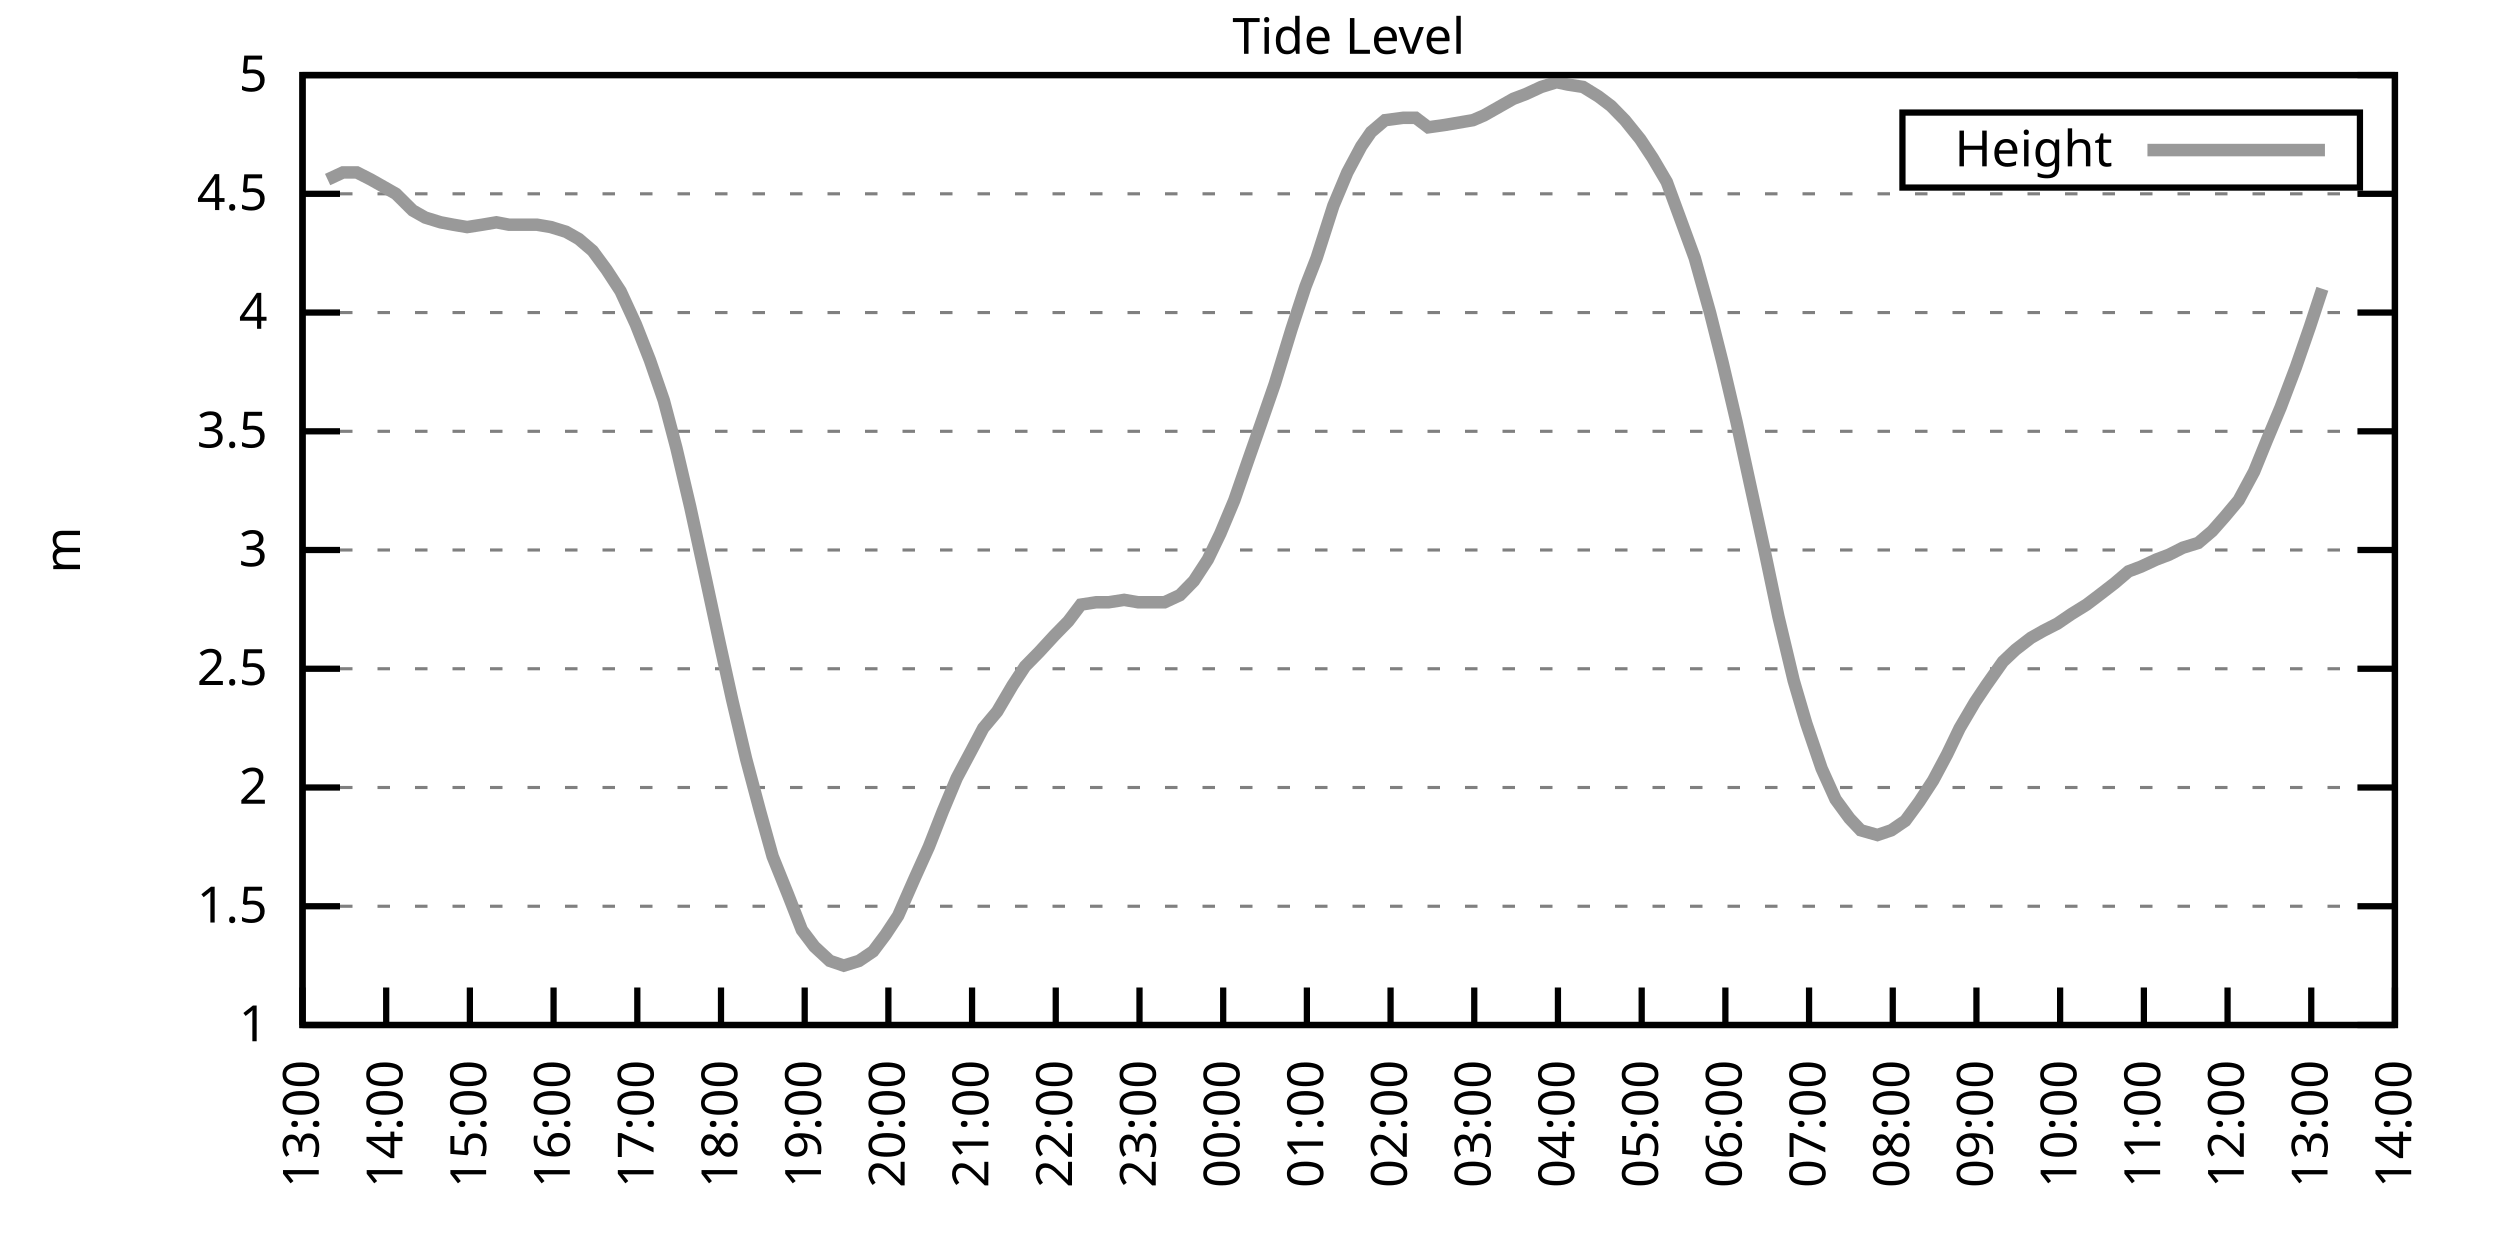
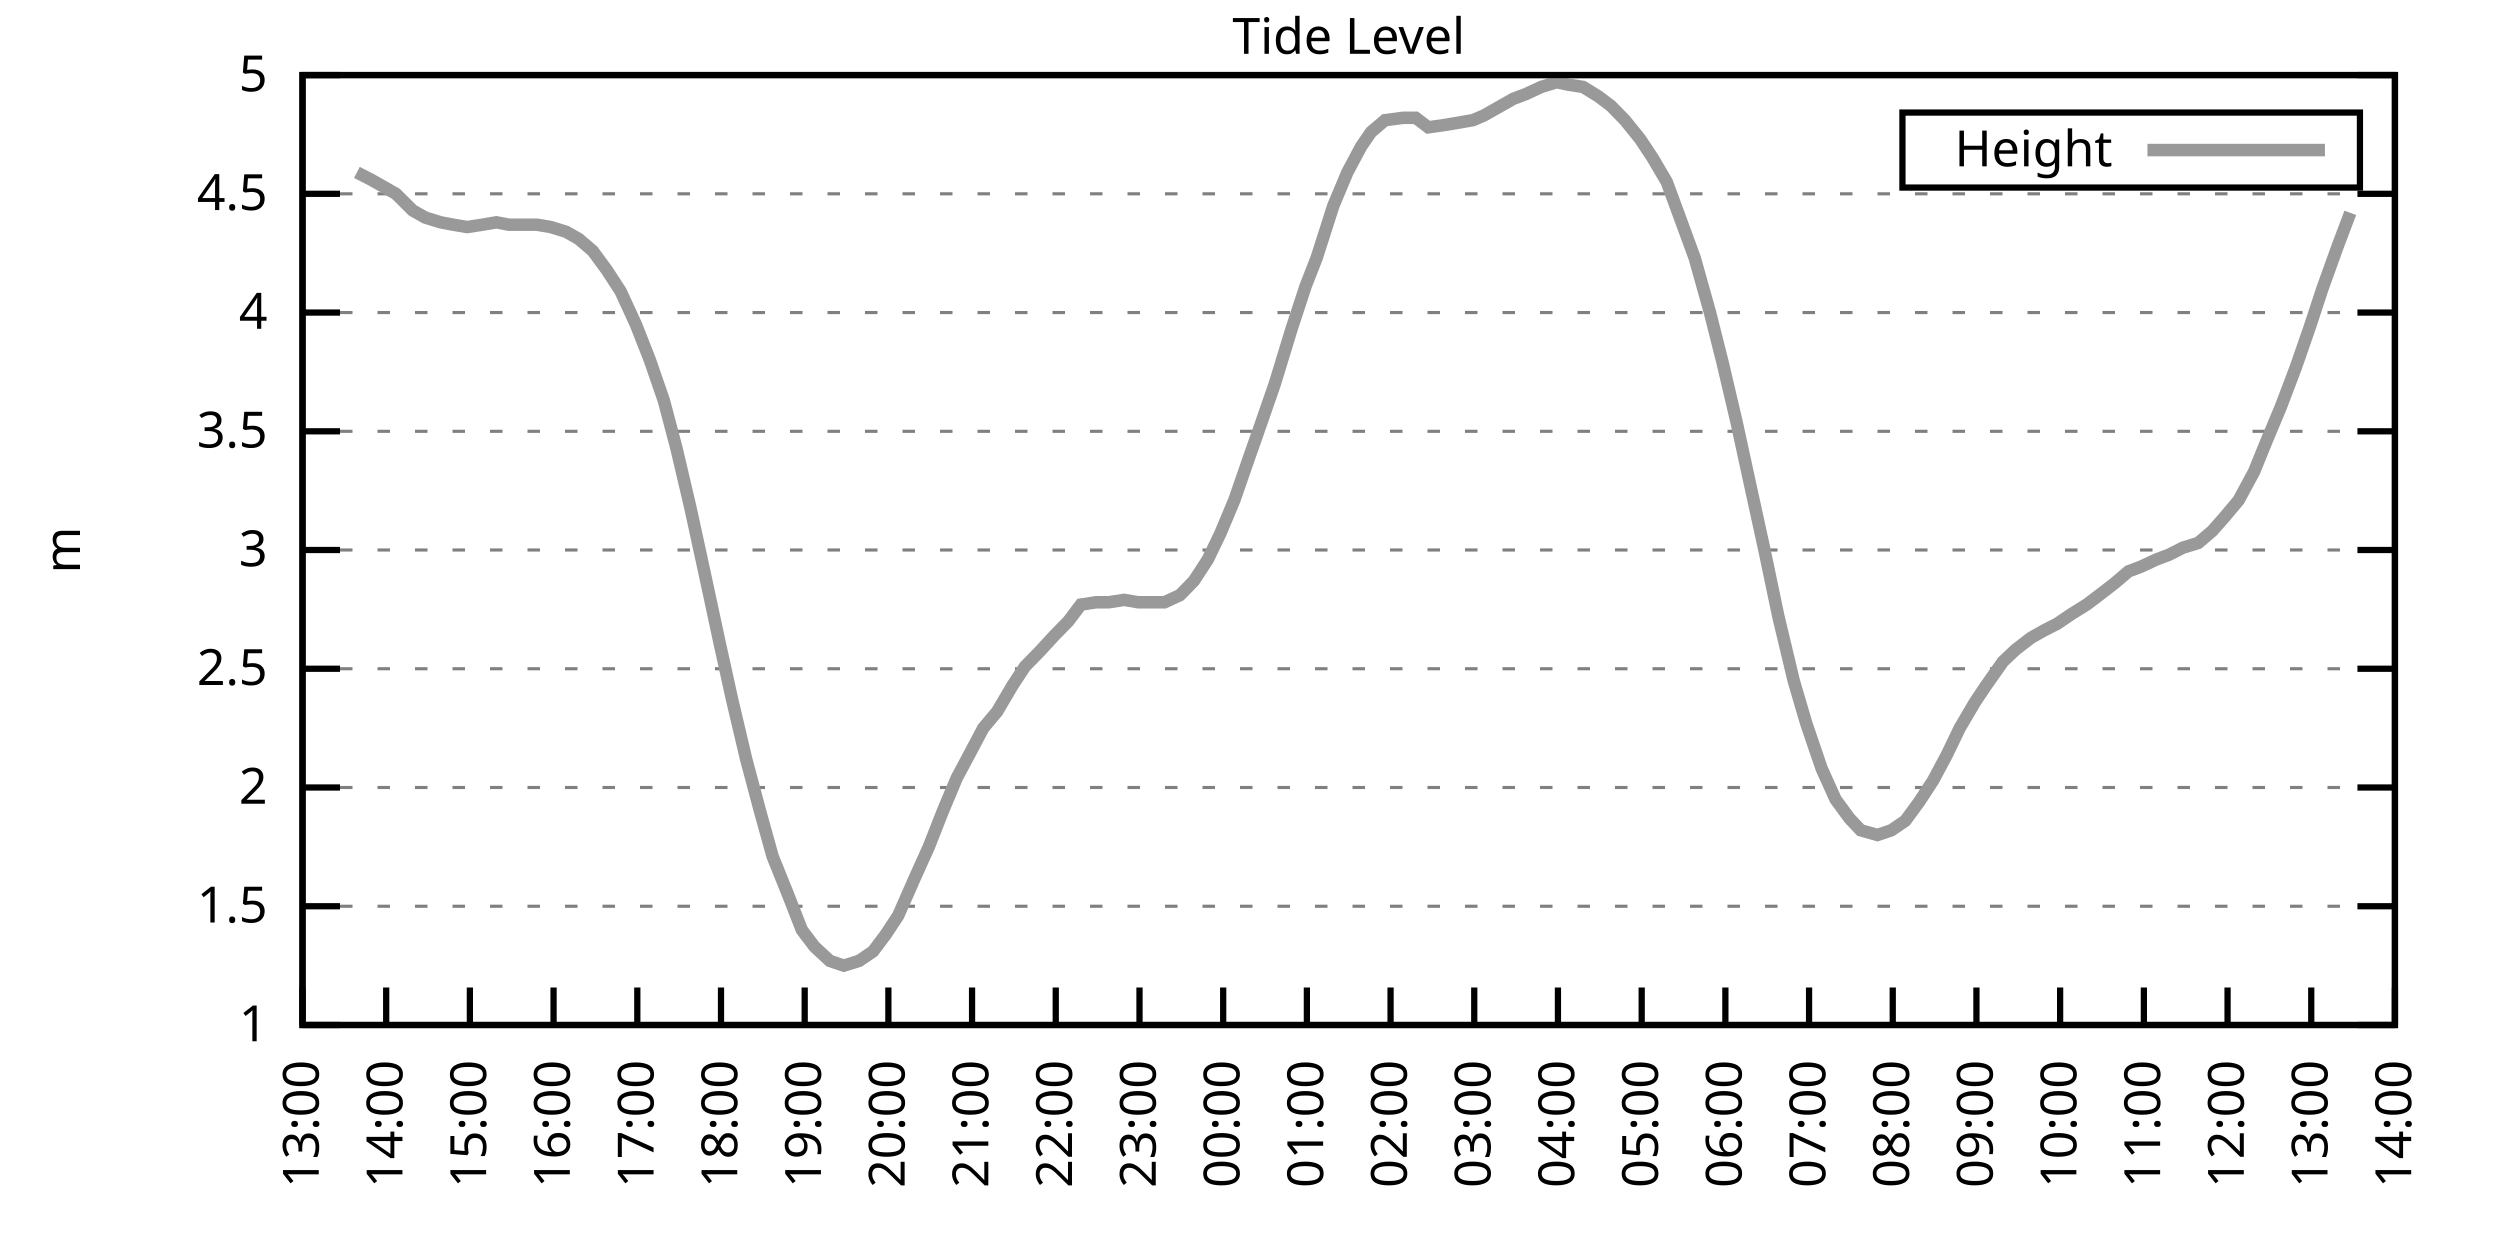
<svg xmlns="http://www.w3.org/2000/svg" xmlns:xlink="http://www.w3.org/1999/xlink" width="400" height="200" viewBox="0 0 400 200">
  <g id="gnuplot_canvas">
    <rect x="0" y="0" width="400" height="200" fill="none" />
    <defs>
      <circle id="gpDot" r="0.5" stroke-width="0.5" stroke="currentColor" />
      <path id="gpPt0" stroke-width="0.333" stroke="currentColor" d="M-1,0 h2 M0,-1 v2" />
      <path id="gpPt1" stroke-width="0.333" stroke="currentColor" d="M-1,-1 L1,1 M1,-1 L-1,1" />
      <path id="gpPt2" stroke-width="0.333" stroke="currentColor" d="M-1,0 L1,0 M0,-1 L0,1 M-1,-1 L1,1 M-1,1 L1,-1" />
      <rect id="gpPt3" stroke-width="0.333" stroke="currentColor" x="-1" y="-1" width="2" height="2" />
      <rect id="gpPt4" stroke-width="0.333" stroke="currentColor" fill="currentColor" x="-1" y="-1" width="2" height="2" />
      <circle id="gpPt5" stroke-width="0.333" stroke="currentColor" cx="0" cy="0" r="1" />
      <use xlink:href="#gpPt5" id="gpPt6" fill="currentColor" stroke="none" />
      <path id="gpPt7" stroke-width="0.333" stroke="currentColor" d="M0,-1.33 L-1.33,0.67 L1.33,0.67 z" />
      <use xlink:href="#gpPt7" id="gpPt8" fill="currentColor" stroke="none" />
      <use xlink:href="#gpPt7" id="gpPt9" stroke="currentColor" transform="rotate(180)" />
      <use xlink:href="#gpPt9" id="gpPt10" fill="currentColor" stroke="none" />
      <use xlink:href="#gpPt3" id="gpPt11" stroke="currentColor" transform="rotate(45)" />
      <use xlink:href="#gpPt11" id="gpPt12" fill="currentColor" stroke="none" />
      <path id="gpPt13" stroke-width="0.333" stroke="currentColor" d="M0,1.330 L1.265,0.411 L0.782,-1.067 L-0.782,-1.076 L-1.265,0.411 z" />
      <use xlink:href="#gpPt13" id="gpPt14" fill="currentColor" stroke="none" />
      <filter id="textbox" filterUnits="objectBoundingBox" x="0" y="0" height="1" width="1">
        <feFlood flood-color="white" flood-opacity="1" result="bgnd" />
        <feComposite in="SourceGraphic" in2="bgnd" operator="atop" />
      </filter>
      <filter id="greybox" filterUnits="objectBoundingBox" x="0" y="0" height="1" width="1">
        <feFlood flood-color="lightgrey" flood-opacity="1" result="grey" />
        <feComposite in="SourceGraphic" in2="grey" operator="atop" />
      </filter>
    </defs>
    <g fill="none" color="white" stroke="currentColor" stroke-width="1.00" stroke-linecap="butt" stroke-linejoin="miter">
</g>
    <g fill="none" color="black" stroke="currentColor" stroke-width="1.00" stroke-linecap="butt" stroke-linejoin="miter">
      <g stroke="none" shape-rendering="crispEdges">
        <polygon fill="rgb(255, 255, 255)" points="48.40,164.00 383.18,164.00 383.18,12.02 48.40,12.02 " />
      </g>
    </g>
    <g fill="none" color="black" stroke="currentColor" stroke-width="1.00" stroke-linecap="butt" stroke-linejoin="miter">
</g>
    <g fill="none" color="black" stroke="black" stroke-width="0.50" stroke-linecap="butt" stroke-linejoin="miter">
</g>
    <g fill="none" color="gray" stroke="currentColor" stroke-width="0.50" stroke-linecap="butt" stroke-linejoin="miter">
      <path stroke="gray" stroke-dasharray="2,4" class="gridline" d="M48.40,164.00 L383.19,164.00  " />
    </g>
    <g fill="none" color="gray" stroke="gray" stroke-width="1.00" stroke-linecap="butt" stroke-linejoin="miter">
</g>
    <g fill="none" color="black" stroke="currentColor" stroke-width="1.00" stroke-linecap="butt" stroke-linejoin="miter">
      <path stroke="black" d="M48.40,164.00 L54.40,164.00 M383.19,164.00 L377.19,164.00  " />
      <g transform="translate(42.80,166.60)" stroke="none" fill="black" font-family="Sans" font-size="8.00" text-anchor="end">
        <text>
          <tspan font-family="Sans"> 1</tspan>
        </text>
      </g>
    </g>
    <g fill="none" color="black" stroke="currentColor" stroke-width="1.00" stroke-linecap="butt" stroke-linejoin="miter">
</g>
    <g fill="none" color="black" stroke="black" stroke-width="0.50" stroke-linecap="butt" stroke-linejoin="miter">
</g>
    <g fill="none" color="gray" stroke="currentColor" stroke-width="0.50" stroke-linecap="butt" stroke-linejoin="miter">
      <path stroke="gray" stroke-dasharray="2,4" class="gridline" d="M48.40,145.00 L383.19,145.00  " />
    </g>
    <g fill="none" color="gray" stroke="gray" stroke-width="1.00" stroke-linecap="butt" stroke-linejoin="miter">
</g>
    <g fill="none" color="black" stroke="currentColor" stroke-width="1.00" stroke-linecap="butt" stroke-linejoin="miter">
      <path stroke="black" d="M48.40,145.00 L54.40,145.00 M383.19,145.00 L377.19,145.00  " />
      <g transform="translate(42.80,147.60)" stroke="none" fill="black" font-family="Sans" font-size="8.00" text-anchor="end">
        <text>
          <tspan font-family="Sans"> 1.5</tspan>
        </text>
      </g>
    </g>
    <g fill="none" color="black" stroke="currentColor" stroke-width="1.00" stroke-linecap="butt" stroke-linejoin="miter">
</g>
    <g fill="none" color="black" stroke="black" stroke-width="0.50" stroke-linecap="butt" stroke-linejoin="miter">
</g>
    <g fill="none" color="gray" stroke="currentColor" stroke-width="0.50" stroke-linecap="butt" stroke-linejoin="miter">
      <path stroke="gray" stroke-dasharray="2,4" class="gridline" d="M48.40,126.00 L383.19,126.00  " />
    </g>
    <g fill="none" color="gray" stroke="gray" stroke-width="1.00" stroke-linecap="butt" stroke-linejoin="miter">
</g>
    <g fill="none" color="black" stroke="currentColor" stroke-width="1.00" stroke-linecap="butt" stroke-linejoin="miter">
      <path stroke="black" d="M48.40,126.00 L54.40,126.00 M383.19,126.00 L377.19,126.00  " />
      <g transform="translate(42.80,128.60)" stroke="none" fill="black" font-family="Sans" font-size="8.00" text-anchor="end">
        <text>
          <tspan font-family="Sans"> 2</tspan>
        </text>
      </g>
    </g>
    <g fill="none" color="black" stroke="currentColor" stroke-width="1.00" stroke-linecap="butt" stroke-linejoin="miter">
</g>
    <g fill="none" color="black" stroke="black" stroke-width="0.50" stroke-linecap="butt" stroke-linejoin="miter">
</g>
    <g fill="none" color="gray" stroke="currentColor" stroke-width="0.50" stroke-linecap="butt" stroke-linejoin="miter">
      <path stroke="gray" stroke-dasharray="2,4" class="gridline" d="M48.40,107.00 L383.19,107.00  " />
    </g>
    <g fill="none" color="gray" stroke="gray" stroke-width="1.00" stroke-linecap="butt" stroke-linejoin="miter">
</g>
    <g fill="none" color="black" stroke="currentColor" stroke-width="1.00" stroke-linecap="butt" stroke-linejoin="miter">
      <path stroke="black" d="M48.40,107.00 L54.40,107.00 M383.19,107.00 L377.19,107.00  " />
      <g transform="translate(42.80,109.60)" stroke="none" fill="black" font-family="Sans" font-size="8.00" text-anchor="end">
        <text>
          <tspan font-family="Sans"> 2.5</tspan>
        </text>
      </g>
    </g>
    <g fill="none" color="black" stroke="currentColor" stroke-width="1.00" stroke-linecap="butt" stroke-linejoin="miter">
</g>
    <g fill="none" color="black" stroke="black" stroke-width="0.50" stroke-linecap="butt" stroke-linejoin="miter">
</g>
    <g fill="none" color="gray" stroke="currentColor" stroke-width="0.50" stroke-linecap="butt" stroke-linejoin="miter">
      <path stroke="gray" stroke-dasharray="2,4" class="gridline" d="M48.40,88.00 L383.19,88.00  " />
    </g>
    <g fill="none" color="gray" stroke="gray" stroke-width="1.00" stroke-linecap="butt" stroke-linejoin="miter">
</g>
    <g fill="none" color="black" stroke="currentColor" stroke-width="1.00" stroke-linecap="butt" stroke-linejoin="miter">
      <path stroke="black" d="M48.40,88.00 L54.40,88.00 M383.19,88.00 L377.19,88.00  " />
      <g transform="translate(42.80,90.60)" stroke="none" fill="black" font-family="Sans" font-size="8.00" text-anchor="end">
        <text>
          <tspan font-family="Sans"> 3</tspan>
        </text>
      </g>
    </g>
    <g fill="none" color="black" stroke="currentColor" stroke-width="1.00" stroke-linecap="butt" stroke-linejoin="miter">
</g>
    <g fill="none" color="black" stroke="black" stroke-width="0.50" stroke-linecap="butt" stroke-linejoin="miter">
</g>
    <g fill="none" color="gray" stroke="currentColor" stroke-width="0.50" stroke-linecap="butt" stroke-linejoin="miter">
      <path stroke="gray" stroke-dasharray="2,4" class="gridline" d="M48.40,69.01 L383.19,69.01  " />
    </g>
    <g fill="none" color="gray" stroke="gray" stroke-width="1.00" stroke-linecap="butt" stroke-linejoin="miter">
</g>
    <g fill="none" color="black" stroke="currentColor" stroke-width="1.00" stroke-linecap="butt" stroke-linejoin="miter">
      <path stroke="black" d="M48.40,69.01 L54.40,69.01 M383.19,69.01 L377.19,69.01  " />
      <g transform="translate(42.80,71.61)" stroke="none" fill="black" font-family="Sans" font-size="8.00" text-anchor="end">
        <text>
          <tspan font-family="Sans"> 3.5</tspan>
        </text>
      </g>
    </g>
    <g fill="none" color="black" stroke="currentColor" stroke-width="1.00" stroke-linecap="butt" stroke-linejoin="miter">
</g>
    <g fill="none" color="black" stroke="black" stroke-width="0.50" stroke-linecap="butt" stroke-linejoin="miter">
</g>
    <g fill="none" color="gray" stroke="currentColor" stroke-width="0.50" stroke-linecap="butt" stroke-linejoin="miter">
      <path stroke="gray" stroke-dasharray="2,4" class="gridline" d="M48.40,50.01 L383.19,50.01  " />
    </g>
    <g fill="none" color="gray" stroke="gray" stroke-width="1.00" stroke-linecap="butt" stroke-linejoin="miter">
</g>
    <g fill="none" color="black" stroke="currentColor" stroke-width="1.00" stroke-linecap="butt" stroke-linejoin="miter">
      <path stroke="black" d="M48.40,50.01 L54.40,50.01 M383.19,50.01 L377.19,50.01  " />
      <g transform="translate(42.80,52.61)" stroke="none" fill="black" font-family="Sans" font-size="8.00" text-anchor="end">
        <text>
          <tspan font-family="Sans"> 4</tspan>
        </text>
      </g>
    </g>
    <g fill="none" color="black" stroke="currentColor" stroke-width="1.00" stroke-linecap="butt" stroke-linejoin="miter">
</g>
    <g fill="none" color="black" stroke="black" stroke-width="0.50" stroke-linecap="butt" stroke-linejoin="miter">
</g>
    <g fill="none" color="gray" stroke="currentColor" stroke-width="0.50" stroke-linecap="butt" stroke-linejoin="miter">
      <path stroke="gray" stroke-dasharray="2,4" class="gridline" d="M48.40,31.01 L383.19,31.01  " />
    </g>
    <g fill="none" color="gray" stroke="gray" stroke-width="1.00" stroke-linecap="butt" stroke-linejoin="miter">
</g>
    <g fill="none" color="black" stroke="currentColor" stroke-width="1.00" stroke-linecap="butt" stroke-linejoin="miter">
      <path stroke="black" d="M48.40,31.01 L54.40,31.01 M383.19,31.01 L377.19,31.01  " />
      <g transform="translate(42.80,33.61)" stroke="none" fill="black" font-family="Sans" font-size="8.00" text-anchor="end">
        <text>
          <tspan font-family="Sans"> 4.5</tspan>
        </text>
      </g>
    </g>
    <g fill="none" color="black" stroke="currentColor" stroke-width="1.00" stroke-linecap="butt" stroke-linejoin="miter">
</g>
    <g fill="none" color="black" stroke="black" stroke-width="0.50" stroke-linecap="butt" stroke-linejoin="miter">
</g>
    <g fill="none" color="gray" stroke="currentColor" stroke-width="0.50" stroke-linecap="butt" stroke-linejoin="miter">
      <path stroke="gray" stroke-dasharray="2,4" class="gridline" d="M48.40,12.01 L383.19,12.01  " />
    </g>
    <g fill="none" color="gray" stroke="gray" stroke-width="1.00" stroke-linecap="butt" stroke-linejoin="miter">
</g>
    <g fill="none" color="black" stroke="currentColor" stroke-width="1.00" stroke-linecap="butt" stroke-linejoin="miter">
      <path stroke="black" d="M48.40,12.01 L54.40,12.01 M383.19,12.01 L377.19,12.01  " />
      <g transform="translate(42.80,14.61)" stroke="none" fill="black" font-family="Sans" font-size="8.00" text-anchor="end">
        <text>
          <tspan font-family="Sans"> 5</tspan>
        </text>
      </g>
    </g>
    <g fill="none" color="black" stroke="currentColor" stroke-width="1.00" stroke-linecap="butt" stroke-linejoin="miter">
      <path stroke="black" d="M48.40,164.00 L48.40,158.00  " />
      <g transform="translate(51.00,169.60) rotate(270.00)" stroke="none" fill="black" font-family="Sans" font-size="8.00" text-anchor="end">
        <text>
          <tspan font-family="Sans">13:00</tspan>
        </text>
      </g>
    </g>
    <g fill="none" color="black" stroke="currentColor" stroke-width="1.00" stroke-linecap="butt" stroke-linejoin="miter">
      <path stroke="black" d="M61.79,164.00 L61.79,158.00  " />
      <g transform="translate(64.39,169.60) rotate(270.00)" stroke="none" fill="black" font-family="Sans" font-size="8.00" text-anchor="end">
        <text>
          <tspan font-family="Sans">14:00</tspan>
        </text>
      </g>
    </g>
    <g fill="none" color="black" stroke="currentColor" stroke-width="1.00" stroke-linecap="butt" stroke-linejoin="miter">
      <path stroke="black" d="M75.18,164.00 L75.18,158.00  " />
      <g transform="translate(77.78,169.60) rotate(270.00)" stroke="none" fill="black" font-family="Sans" font-size="8.00" text-anchor="end">
        <text>
          <tspan font-family="Sans">15:00</tspan>
        </text>
      </g>
    </g>
    <g fill="none" color="black" stroke="currentColor" stroke-width="1.00" stroke-linecap="butt" stroke-linejoin="miter">
      <path stroke="black" d="M88.57,164.00 L88.57,158.00  " />
      <g transform="translate(91.17,169.60) rotate(270.00)" stroke="none" fill="black" font-family="Sans" font-size="8.00" text-anchor="end">
        <text>
          <tspan font-family="Sans">16:00</tspan>
        </text>
      </g>
    </g>
    <g fill="none" color="black" stroke="currentColor" stroke-width="1.00" stroke-linecap="butt" stroke-linejoin="miter">
      <path stroke="black" d="M101.97,164.00 L101.97,158.00  " />
      <g transform="translate(104.57,169.60) rotate(270.00)" stroke="none" fill="black" font-family="Sans" font-size="8.00" text-anchor="end">
        <text>
          <tspan font-family="Sans">17:00</tspan>
        </text>
      </g>
    </g>
    <g fill="none" color="black" stroke="currentColor" stroke-width="1.00" stroke-linecap="butt" stroke-linejoin="miter">
      <path stroke="black" d="M115.36,164.00 L115.36,158.00  " />
      <g transform="translate(117.96,169.60) rotate(270.00)" stroke="none" fill="black" font-family="Sans" font-size="8.00" text-anchor="end">
        <text>
          <tspan font-family="Sans">18:00</tspan>
        </text>
      </g>
    </g>
    <g fill="none" color="black" stroke="currentColor" stroke-width="1.00" stroke-linecap="butt" stroke-linejoin="miter">
      <path stroke="black" d="M128.75,164.00 L128.75,158.00  " />
      <g transform="translate(131.35,169.60) rotate(270.00)" stroke="none" fill="black" font-family="Sans" font-size="8.00" text-anchor="end">
        <text>
          <tspan font-family="Sans">19:00</tspan>
        </text>
      </g>
    </g>
    <g fill="none" color="black" stroke="currentColor" stroke-width="1.00" stroke-linecap="butt" stroke-linejoin="miter">
      <path stroke="black" d="M142.14,164.00 L142.14,158.00  " />
      <g transform="translate(144.74,169.60) rotate(270.00)" stroke="none" fill="black" font-family="Sans" font-size="8.00" text-anchor="end">
        <text>
          <tspan font-family="Sans">20:00</tspan>
        </text>
      </g>
    </g>
    <g fill="none" color="black" stroke="currentColor" stroke-width="1.00" stroke-linecap="butt" stroke-linejoin="miter">
      <path stroke="black" d="M155.53,164.00 L155.53,158.00  " />
      <g transform="translate(158.13,169.60) rotate(270.00)" stroke="none" fill="black" font-family="Sans" font-size="8.00" text-anchor="end">
        <text>
          <tspan font-family="Sans">21:00</tspan>
        </text>
      </g>
    </g>
    <g fill="none" color="black" stroke="currentColor" stroke-width="1.00" stroke-linecap="butt" stroke-linejoin="miter">
      <path stroke="black" d="M168.92,164.00 L168.92,158.00  " />
      <g transform="translate(171.52,169.60) rotate(270.00)" stroke="none" fill="black" font-family="Sans" font-size="8.00" text-anchor="end">
        <text>
          <tspan font-family="Sans">22:00</tspan>
        </text>
      </g>
    </g>
    <g fill="none" color="black" stroke="currentColor" stroke-width="1.00" stroke-linecap="butt" stroke-linejoin="miter">
      <path stroke="black" d="M182.32,164.00 L182.32,158.00  " />
      <g transform="translate(184.92,169.60) rotate(270.00)" stroke="none" fill="black" font-family="Sans" font-size="8.00" text-anchor="end">
        <text>
          <tspan font-family="Sans">23:00</tspan>
        </text>
      </g>
    </g>
    <g fill="none" color="black" stroke="currentColor" stroke-width="1.00" stroke-linecap="butt" stroke-linejoin="miter">
      <path stroke="black" d="M195.71,164.00 L195.71,158.00  " />
      <g transform="translate(198.31,169.60) rotate(270.00)" stroke="none" fill="black" font-family="Sans" font-size="8.00" text-anchor="end">
        <text>
          <tspan font-family="Sans">00:00</tspan>
        </text>
      </g>
    </g>
    <g fill="none" color="black" stroke="currentColor" stroke-width="1.00" stroke-linecap="butt" stroke-linejoin="miter">
      <path stroke="black" d="M209.10,164.00 L209.10,158.00  " />
      <g transform="translate(211.70,169.60) rotate(270.00)" stroke="none" fill="black" font-family="Sans" font-size="8.00" text-anchor="end">
        <text>
          <tspan font-family="Sans">01:00</tspan>
        </text>
      </g>
    </g>
    <g fill="none" color="black" stroke="currentColor" stroke-width="1.00" stroke-linecap="butt" stroke-linejoin="miter">
      <path stroke="black" d="M222.49,164.00 L222.49,158.00  " />
      <g transform="translate(225.09,169.60) rotate(270.00)" stroke="none" fill="black" font-family="Sans" font-size="8.00" text-anchor="end">
        <text>
          <tspan font-family="Sans">02:00</tspan>
        </text>
      </g>
    </g>
    <g fill="none" color="black" stroke="currentColor" stroke-width="1.00" stroke-linecap="butt" stroke-linejoin="miter">
      <path stroke="black" d="M235.88,164.00 L235.88,158.00  " />
      <g transform="translate(238.48,169.60) rotate(270.00)" stroke="none" fill="black" font-family="Sans" font-size="8.00" text-anchor="end">
        <text>
          <tspan font-family="Sans">03:00</tspan>
        </text>
      </g>
    </g>
    <g fill="none" color="black" stroke="currentColor" stroke-width="1.00" stroke-linecap="butt" stroke-linejoin="miter">
      <path stroke="black" d="M249.27,164.00 L249.27,158.00  " />
      <g transform="translate(251.87,169.60) rotate(270.00)" stroke="none" fill="black" font-family="Sans" font-size="8.00" text-anchor="end">
        <text>
          <tspan font-family="Sans">04:00</tspan>
        </text>
      </g>
    </g>
    <g fill="none" color="black" stroke="currentColor" stroke-width="1.00" stroke-linecap="butt" stroke-linejoin="miter">
      <path stroke="black" d="M262.67,164.00 L262.67,158.00  " />
      <g transform="translate(265.27,169.60) rotate(270.00)" stroke="none" fill="black" font-family="Sans" font-size="8.00" text-anchor="end">
        <text>
          <tspan font-family="Sans">05:00</tspan>
        </text>
      </g>
    </g>
    <g fill="none" color="black" stroke="currentColor" stroke-width="1.00" stroke-linecap="butt" stroke-linejoin="miter">
      <path stroke="black" d="M276.06,164.00 L276.06,158.00  " />
      <g transform="translate(278.66,169.60) rotate(270.00)" stroke="none" fill="black" font-family="Sans" font-size="8.00" text-anchor="end">
        <text>
          <tspan font-family="Sans">06:00</tspan>
        </text>
      </g>
    </g>
    <g fill="none" color="black" stroke="currentColor" stroke-width="1.00" stroke-linecap="butt" stroke-linejoin="miter">
      <path stroke="black" d="M289.45,164.00 L289.45,158.00  " />
      <g transform="translate(292.05,169.60) rotate(270.00)" stroke="none" fill="black" font-family="Sans" font-size="8.00" text-anchor="end">
        <text>
          <tspan font-family="Sans">07:00</tspan>
        </text>
      </g>
    </g>
    <g fill="none" color="black" stroke="currentColor" stroke-width="1.00" stroke-linecap="butt" stroke-linejoin="miter">
      <path stroke="black" d="M302.84,164.00 L302.84,158.00  " />
      <g transform="translate(305.44,169.60) rotate(270.00)" stroke="none" fill="black" font-family="Sans" font-size="8.00" text-anchor="end">
        <text>
          <tspan font-family="Sans">08:00</tspan>
        </text>
      </g>
    </g>
    <g fill="none" color="black" stroke="currentColor" stroke-width="1.00" stroke-linecap="butt" stroke-linejoin="miter">
      <path stroke="black" d="M316.23,164.00 L316.23,158.00  " />
      <g transform="translate(318.83,169.60) rotate(270.00)" stroke="none" fill="black" font-family="Sans" font-size="8.00" text-anchor="end">
        <text>
          <tspan font-family="Sans">09:00</tspan>
        </text>
      </g>
    </g>
    <g fill="none" color="black" stroke="currentColor" stroke-width="1.00" stroke-linecap="butt" stroke-linejoin="miter">
      <path stroke="black" d="M329.62,164.00 L329.62,158.00  " />
      <g transform="translate(332.22,169.60) rotate(270.00)" stroke="none" fill="black" font-family="Sans" font-size="8.00" text-anchor="end">
        <text>
          <tspan font-family="Sans">10:00</tspan>
        </text>
      </g>
    </g>
    <g fill="none" color="black" stroke="currentColor" stroke-width="1.00" stroke-linecap="butt" stroke-linejoin="miter">
      <path stroke="black" d="M343.02,164.00 L343.02,158.00  " />
      <g transform="translate(345.62,169.60) rotate(270.00)" stroke="none" fill="black" font-family="Sans" font-size="8.00" text-anchor="end">
        <text>
          <tspan font-family="Sans">11:00</tspan>
        </text>
      </g>
    </g>
    <g fill="none" color="black" stroke="currentColor" stroke-width="1.00" stroke-linecap="butt" stroke-linejoin="miter">
      <path stroke="black" d="M356.41,164.00 L356.41,158.00  " />
      <g transform="translate(359.01,169.60) rotate(270.00)" stroke="none" fill="black" font-family="Sans" font-size="8.00" text-anchor="end">
        <text>
          <tspan font-family="Sans">12:00</tspan>
        </text>
      </g>
    </g>
    <g fill="none" color="black" stroke="currentColor" stroke-width="1.00" stroke-linecap="butt" stroke-linejoin="miter">
      <path stroke="black" d="M369.80,164.00 L369.80,158.00  " />
      <g transform="translate(372.40,169.60) rotate(270.00)" stroke="none" fill="black" font-family="Sans" font-size="8.00" text-anchor="end">
        <text>
          <tspan font-family="Sans">13:00</tspan>
        </text>
      </g>
    </g>
    <g fill="none" color="black" stroke="currentColor" stroke-width="1.00" stroke-linecap="butt" stroke-linejoin="miter">
      <path stroke="black" d="M383.19,164.00 L383.19,158.00  " />
      <g transform="translate(385.79,169.60) rotate(270.00)" stroke="none" fill="black" font-family="Sans" font-size="8.00" text-anchor="end">
        <text>
          <tspan font-family="Sans">14:00</tspan>
        </text>
      </g>
    </g>
    <g fill="none" color="black" stroke="currentColor" stroke-width="1.00" stroke-linecap="butt" stroke-linejoin="miter">
</g>
    <g fill="none" color="black" stroke="currentColor" stroke-width="1.00" stroke-linecap="butt" stroke-linejoin="miter">
      <path stroke="black" d="M48.40,12.01 L48.40,164.00 L383.19,164.00 L383.19,12.01 L48.40,12.01 Z  " />
    </g>
    <g fill="none" color="black" stroke="currentColor" stroke-width="1.00" stroke-linecap="butt" stroke-linejoin="miter">
</g>
    <g fill="none" color="black" stroke="currentColor" stroke-width="1.00" stroke-linecap="butt" stroke-linejoin="miter">
      <path stroke="black" d="M304.39,30.01 L304.39,18.01 L377.59,18.01 L377.59,30.01 L304.39,30.01 Z  " />
    </g>
    <g id="Tide_level_plot_1">
      <g fill="none" color="white" stroke="black" stroke-width="2.00" stroke-linecap="butt" stroke-linejoin="miter">
</g>
      <g fill="none" color="black" stroke="currentColor" stroke-width="2.00" stroke-linecap="butt" stroke-linejoin="miter">
        <g transform="translate(337.99,26.61)" stroke="none" fill="black" font-family="Sans" font-size="8.00" text-anchor="end">
          <text>
            <tspan font-family="Sans">Height</tspan>
          </text>
        </g>
      </g>
      <g fill="none" color="black" stroke="currentColor" stroke-width="2.00" stroke-linecap="butt" stroke-linejoin="miter">
-         <path stroke="rgb(153, 153, 153)" d="M343.59,24.01 L371.99,24.01 M52.42,28.73 L54.87,27.59 L57.10,27.59 L59.34,28.73 L61.35,29.87 L63.35,31.01   L66.03,33.67 L68.04,34.81 L70.50,35.57 L72.50,35.95 L74.74,36.33 L77.19,35.95 L79.42,35.57 L81.43,35.95   L83.89,35.95 L85.90,35.95 L88.13,36.33 L90.58,37.09 L92.59,38.23 L94.82,40.13 L97.06,43.17 L99.29,46.59   L101.74,51.91 L103.98,57.61 L106.21,64.07 L108.22,71.67 L110.45,81.17 L112.68,91.42 L115.13,102.82 L117.14,111.94   L119.38,121.44 L121.61,129.80 L123.62,137.02 L126.07,143.10 L128.30,148.80 L130.31,151.46 L132.77,153.74 L135.00,154.50   L137.45,153.74 L139.69,152.22 L141.69,149.56 L143.70,146.52 L146.38,140.44 L148.61,135.50 L150.85,129.80 L153.08,124.48   L155.31,120.30 L157.32,116.50 L159.55,113.84 L162.01,109.66 L164.01,106.62 L166.25,104.34 L168.70,101.68 L170.93,99.40   L172.94,96.74 L175.40,96.36 L177.41,96.36 L179.86,95.98 L182.09,96.36 L184.32,96.36 L186.33,96.36 L188.79,95.22   L191.02,92.94 L193.25,89.52 L195.26,85.35 L197.49,80.03 L199.73,73.57 L201.73,67.87 L203.97,61.41 L206.64,52.67   L208.88,45.83 L210.66,41.27 L213.34,32.91 L215.57,27.59 L217.80,23.41 L219.37,21.13 L221.60,19.23 L224.50,18.85   L226.51,18.85 L228.52,20.37 L231.20,19.99 L233.43,19.61 L235.66,19.23 L237.44,18.47 L240.12,16.95 L242.13,15.81   L244.14,15.05 L246.60,13.91 L249.05,13.15 L250.84,13.53 L253.29,13.91 L255.75,15.43 L257.76,16.95 L259.99,19.23   L262.44,22.27 L264.45,25.31 L266.68,29.11 L268.92,35.19 L271.15,41.27 L273.60,50.01 L275.61,57.99 L277.84,67.49   L280.07,77.75 L282.31,88.00 L284.54,98.64 L286.99,108.90 L289.00,115.74 L291.46,122.96 L293.69,127.90 L295.92,130.94   L297.71,132.84 L300.39,133.60 L302.62,132.84 L304.85,131.32 L307.08,128.28 L309.31,124.86 L311.54,120.68 L313.55,116.50   L316.01,112.32 L317.79,109.66 L320.47,105.86 L322.48,103.96 L324.94,102.06 L326.95,100.92 L329.18,99.78 L331.41,98.26   L333.86,96.74 L335.87,95.22 L338.33,93.32 L340.56,91.42 L342.57,90.66 L345.02,89.52 L347.03,88.76 L349.26,87.63   L351.72,86.87 L353.95,84.97 L355.96,82.69 L358.19,80.03 L360.65,75.47 L362.66,70.53 L364.89,65.21 L367.34,58.75   L369.58,52.29 L371.58,46.21  " />
+         <path stroke="rgb(153, 153, 153)" d="M343.59,24.01 L371.99,24.01 M57.10,27.59 L59.34,28.73 L61.35,29.87 L63.35,31.01 L66.03,33.67 L68.04,34.81   L70.50,35.57 L72.50,35.95 L74.74,36.33 L77.19,35.95 L79.42,35.57 L81.43,35.95 L83.89,35.95 L85.90,35.95   L88.13,36.33 L90.58,37.09 L92.59,38.23 L94.82,40.13 L97.06,43.17 L99.29,46.59 L101.74,51.91 L103.98,57.61   L106.21,64.07 L108.22,71.67 L110.45,81.17 L112.68,91.42 L115.13,102.82 L117.14,111.94 L119.38,121.44 L121.61,129.80   L123.62,137.02 L126.07,143.10 L128.30,148.80 L130.31,151.46 L132.77,153.74 L135.00,154.50 L137.45,153.74 L139.69,152.22   L141.69,149.56 L143.70,146.52 L146.38,140.44 L148.61,135.50 L150.85,129.80 L153.08,124.48 L155.31,120.30 L157.32,116.50   L159.55,113.84 L162.01,109.66 L164.01,106.62 L166.25,104.34 L168.70,101.68 L170.93,99.40 L172.94,96.74 L175.40,96.36   L177.41,96.36 L179.86,95.98 L182.09,96.36 L184.32,96.36 L186.33,96.36 L188.79,95.22 L191.02,92.94 L193.25,89.52   L195.26,85.35 L197.49,80.03 L199.73,73.57 L201.73,67.87 L203.97,61.41 L206.64,52.67 L208.88,45.83 L210.66,41.27   L213.34,32.91 L215.57,27.59 L217.80,23.41 L219.37,21.13 L221.60,19.23 L224.50,18.85 L226.51,18.85 L228.52,20.37   L231.20,19.99 L233.43,19.61 L235.66,19.23 L237.44,18.47 L240.12,16.95 L242.13,15.81 L244.14,15.05 L246.60,13.91   L249.05,13.15 L250.84,13.53 L253.29,13.91 L255.75,15.43 L257.76,16.95 L259.99,19.23 L262.44,22.27 L264.45,25.31   L266.68,29.11 L268.92,35.19 L271.15,41.27 L273.60,50.01 L275.61,57.99 L277.84,67.49 L280.07,77.75 L282.31,88.00   L284.54,98.64 L286.99,108.90 L289.00,115.74 L291.46,122.96 L293.69,127.90 L295.92,130.94 L297.71,132.84 L300.39,133.60   L302.62,132.84 L304.85,131.32 L307.08,128.28 L309.31,124.86 L311.54,120.68 L313.55,116.50 L316.01,112.32 L317.79,109.66   L320.47,105.86 L322.48,103.96 L324.94,102.06 L326.95,100.92 L329.18,99.78 L331.41,98.26 L333.86,96.74 L335.87,95.22   L338.33,93.32 L340.56,91.42 L342.57,90.66 L345.02,89.52 L347.03,88.76 L349.26,87.63 L351.72,86.87 L353.95,84.97   L355.96,82.69 L358.19,80.03 L360.65,75.47 L362.66,70.53 L364.89,65.21 L367.34,58.75 L369.58,52.29 L371.58,46.21   L374.04,39.37 L376.05,34.05  " />
      </g>
    </g>
    <g fill="none" color="black" stroke="currentColor" stroke-width="2.00" stroke-linecap="butt" stroke-linejoin="miter">
</g>
    <g fill="none" color="black" stroke="black" stroke-width="1.00" stroke-linecap="butt" stroke-linejoin="miter">
</g>
    <g fill="none" color="black" stroke="currentColor" stroke-width="1.00" stroke-linecap="butt" stroke-linejoin="miter">
      <path stroke="black" d="M48.40,12.01 L48.40,164.00 L383.19,164.00 L383.19,12.01 L48.40,12.01 Z  " />
      <g transform="translate(12.80,88.01) rotate(270.00)" stroke="none" fill="black" font-family="Sans" font-size="8.00" text-anchor="middle">
        <text>
          <tspan font-family="Sans">m</tspan>
        </text>
      </g>
    </g>
    <g fill="none" color="black" stroke="currentColor" stroke-width="1.00" stroke-linecap="butt" stroke-linejoin="miter">
</g>
    <g fill="none" color="black" stroke="currentColor" stroke-width="1.00" stroke-linecap="butt" stroke-linejoin="miter">
      <g transform="translate(215.79,8.61)" stroke="none" fill="black" font-family="Sans" font-size="8.00" text-anchor="middle">
        <text>
          <tspan font-family="Sans">Tide Level</tspan>
        </text>
      </g>
    </g>
    <g fill="none" color="black" stroke="currentColor" stroke-width="1.00" stroke-linecap="butt" stroke-linejoin="miter">
</g>
  </g>
</svg>
